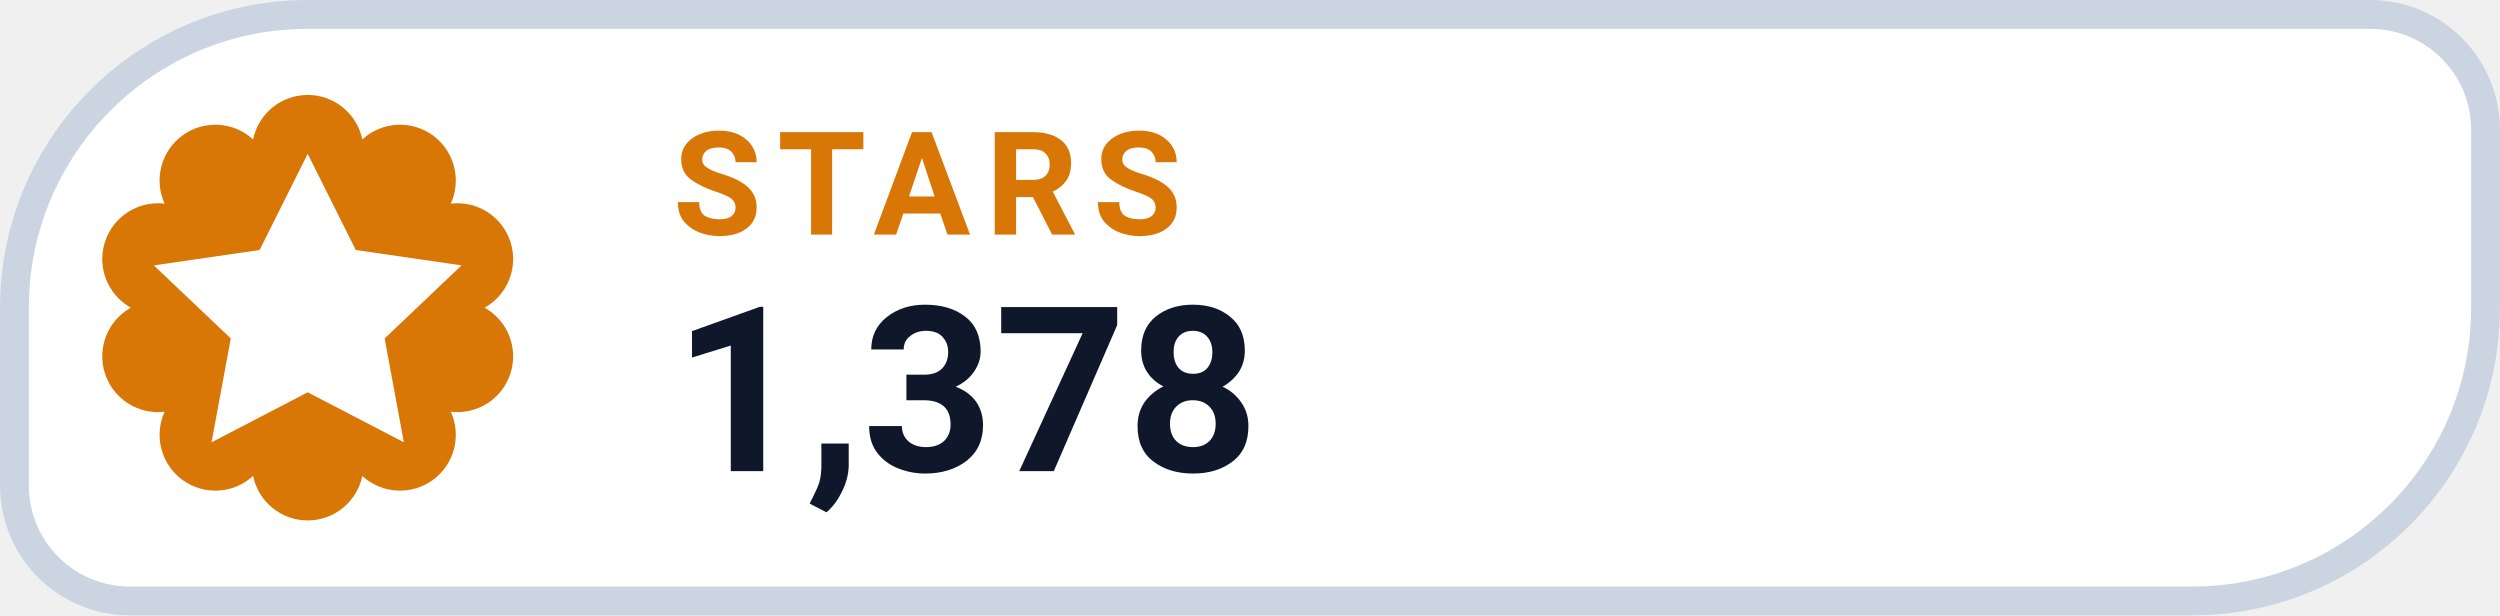
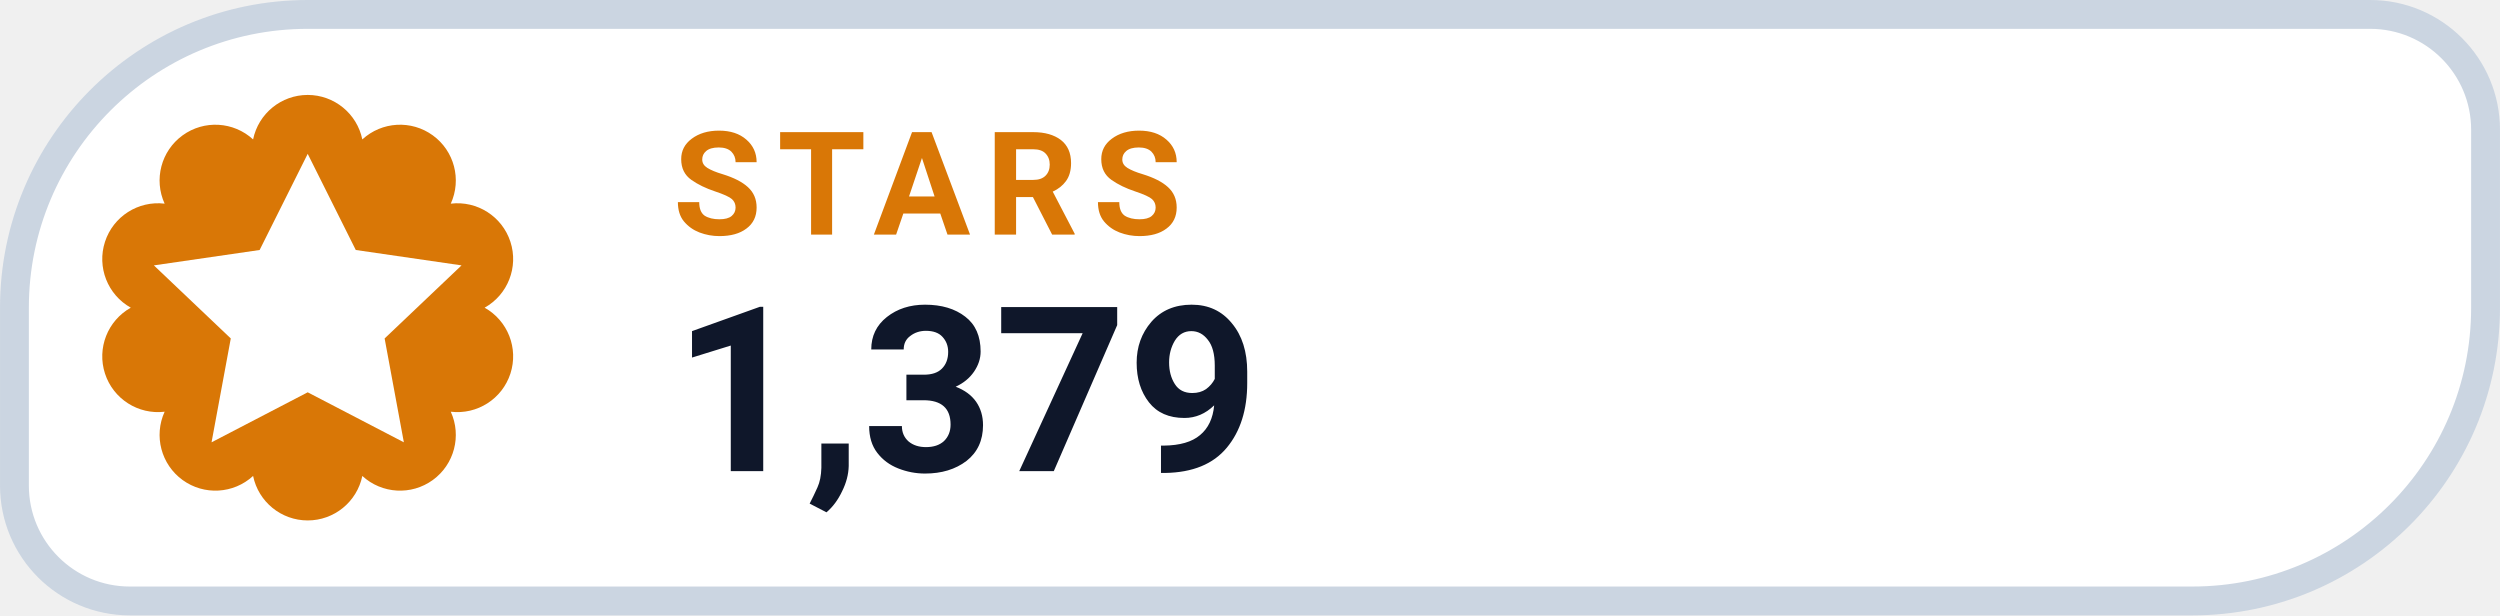
- <svg xmlns="http://www.w3.org/2000/svg" width="126" height="31.015" viewBox="0 0 130 32" role="img" aria-label="STARS 1,378">
+ <svg xmlns="http://www.w3.org/2000/svg" width="126" height="31.015" viewBox="0 0 130 32" role="img" aria-label="STARS 1,379">
  <path d="M 16.00 0.75 H 123.25 A 6.00 6.00 0 0 1 129.25 6.75 V 16.00 A 15.25 15.25 0 0 1 114.00 31.25 H 6.75 A 6.00 6.00 0 0 1 0.75 25.25 V 16.00 A 15.25 15.25 0 0 1 16.00 0.75 Z" fill="#FFFFFF" stroke="#CBD5E1" stroke-width="1.5" />
  <path d="M 13.16 7.25 A 2.90 2.90 0 0 1 18.84 7.25 A 2.90 2.90 0 0 1 23.44 10.59 A 2.90 2.90 0 0 1 25.20 16.00 A 2.90 2.90 0 0 1 23.44 21.41 A 2.90 2.90 0 0 1 18.84 24.75 A 2.90 2.90 0 0 1 13.16 24.75 A 2.90 2.90 0 0 1 8.56 21.41 A 2.90 2.90 0 0 1 6.80 16.00 A 2.90 2.90 0 0 1 8.56 10.59 A 2.90 2.90 0 0 1 13.16 7.25 Z" fill="#D97706" />
  <g transform="translate(16 16)" style="color:#FFFFFF;">
    <path d="M0 -8 l2.5 5 5.5 .8 -4 3.8 1 5.4 -5 -2.6 -5 2.6 1 -5.4 -4 -3.8 5.5 -.8 Z" fill="currentColor" />
  </g>
  <text x="35" y="12.2" fill="#D97706" font-family="-apple-system,BlinkMacSystemFont,'Segoe UI',Roboto,Helvetica,Arial,sans-serif" font-size="7.5" font-weight="700" letter-spacing=".8">STARS</text>
-   <text x="35" y="24.5" fill="#0F172A" font-family="-apple-system,BlinkMacSystemFont,'Segoe UI',Roboto,Helvetica,Arial,sans-serif" font-size="12" font-weight="750">1,378</text>
+   <text x="35" y="24.5" fill="#0F172A" font-family="-apple-system,BlinkMacSystemFont,'Segoe UI',Roboto,Helvetica,Arial,sans-serif" font-size="12" font-weight="750">1,379</text>
</svg>
